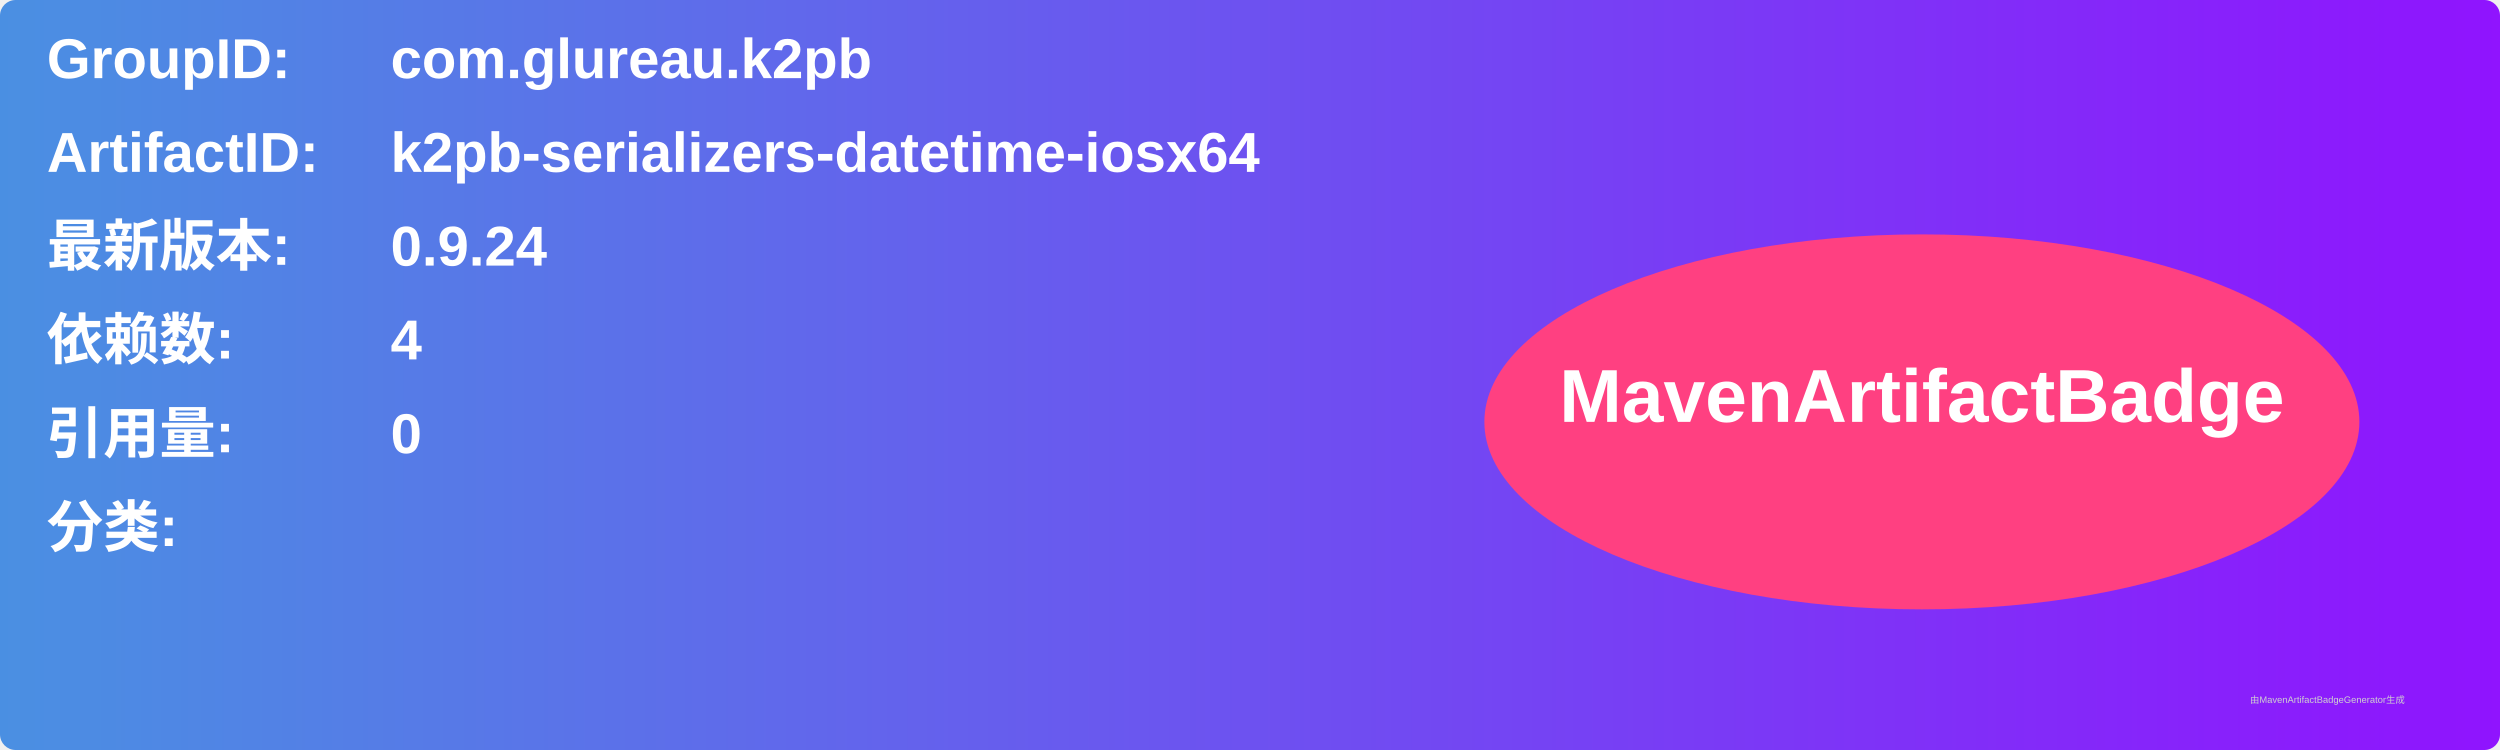
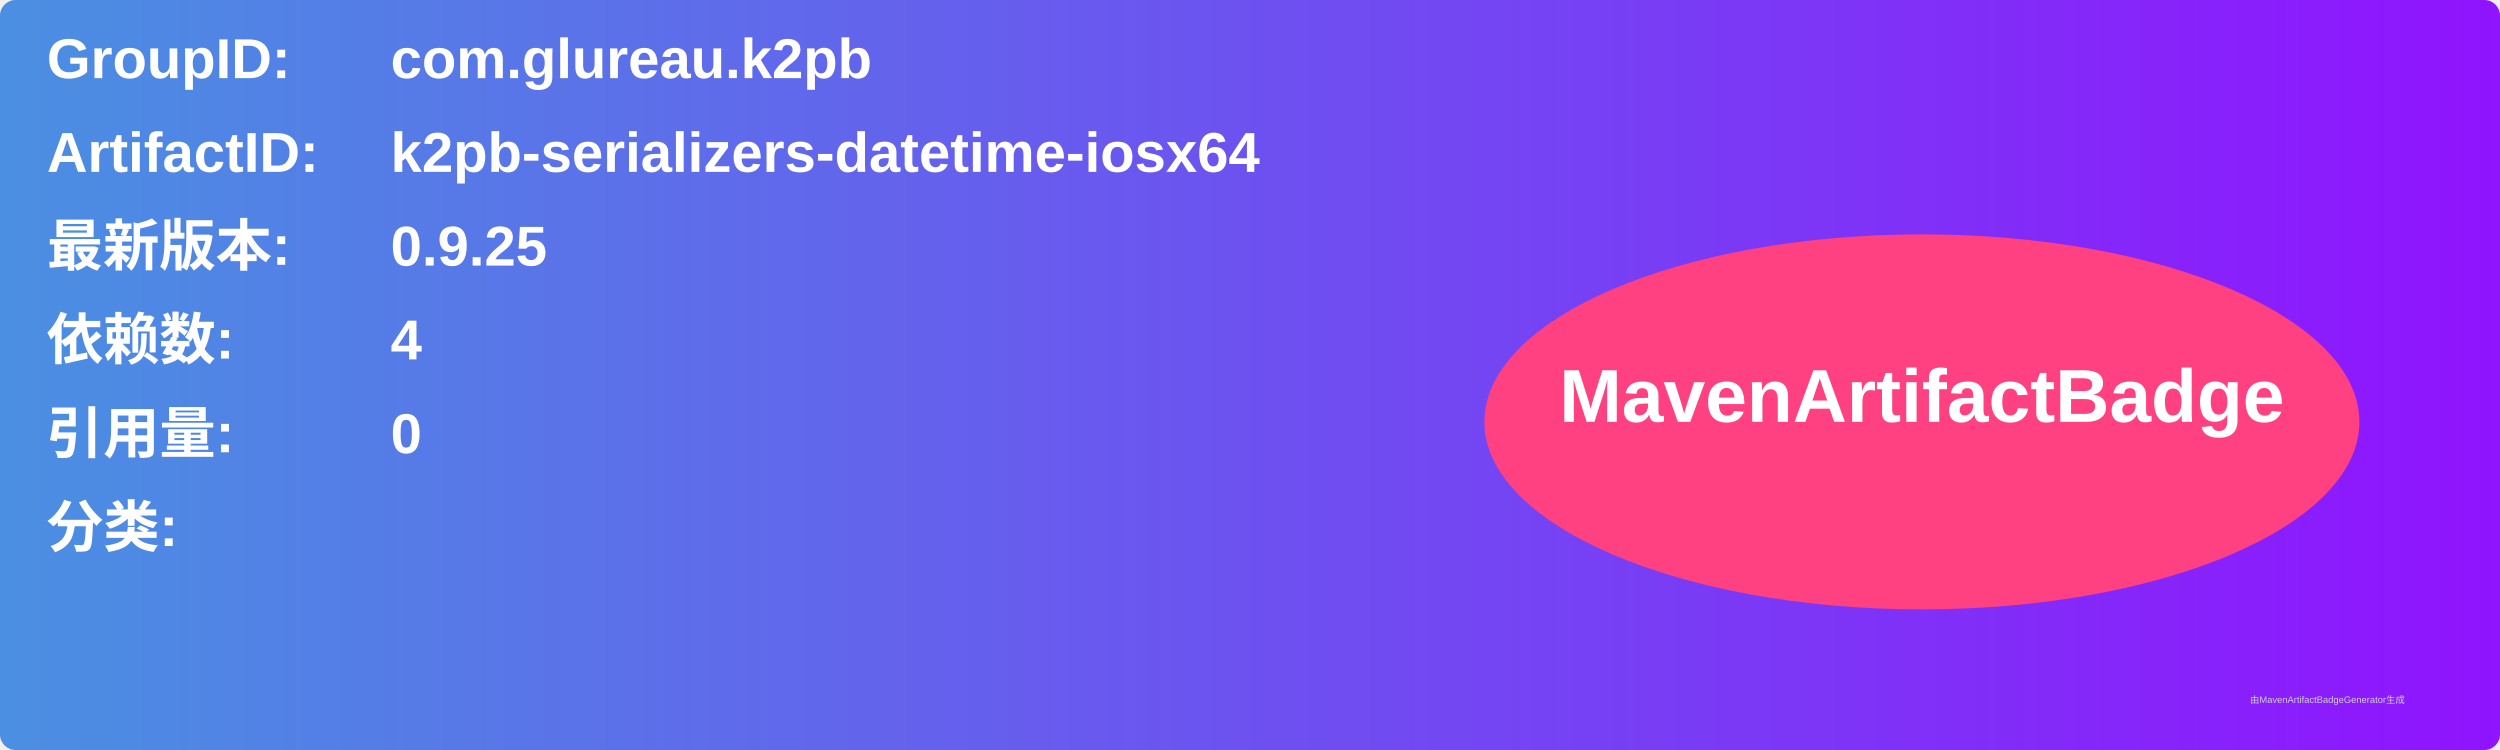
<svg xmlns="http://www.w3.org/2000/svg" width="800" height="240" viewBox="0 0 800 240">
  <linearGradient id="grad" x1="0%" y1="0%" x2="100%" y2="0%">
    <stop offset="0%" stop-color="#4a90e2" />
    <stop offset="100%" stop-color="#9013fe" />
  </linearGradient>
  <rect width="100%" height="100%" rx="5" ry="5" fill="url(#grad)" />
  <g transform="translate(15, 15)">
    <text x="0" y="10" font-family="Arial" font-size="18" fill="white" font-weight="bold" width="260">GroupID:</text>
    <text x="110" y="10" font-family="Arial" font-size="18" fill="white" font-weight="bold" width="460">com.glureau.k2pb</text>
    <text x="0" y="40" font-family="Arial" font-size="18" fill="white" font-weight="bold" width="260">ArtifactID:</text>
    <text x="110" y="40" font-family="Arial" font-size="18" fill="white" font-weight="bold" width="460">k2pb-serializers-datetime-iosx64</text>
    <text x="0" y="70" font-family="Arial" font-size="18" fill="white" font-weight="bold">最新版本:</text>
    <text x="110" y="70" font-family="Arial" font-size="18" fill="white" font-weight="bold">
-       <tspan font-weight="bold">0.9.24</tspan>
+       <tspan font-weight="bold">0.9.25</tspan>
    </text>
    <text x="0" y="100" font-family="Arial" font-size="18" fill="white" font-weight="bold">依赖数: </text>
    <text x="110" y="100" font-family="Arial" font-size="18" fill="white">
      <tspan font-weight="bold">4</tspan>
    </text>
    <text x="0" y="130" font-family="Arial" font-size="18" fill="white" font-weight="bold">引用量: </text>
    <text x="110" y="130" font-family="Arial" font-size="18" fill="white">
      <tspan font-weight="bold">0</tspan>
    </text>
    <text x="0" y="160" font-family="Arial" font-size="18" fill="white" font-weight="bold">分类:</text>
    <text x="10" y="190" font-family="Arial" font-size="10" fill="white">
      <tspan font-weight="bold" />
    </text>
    <ellipse cx="600" cy="120" rx="140" ry="60" fill="#ff4081" />
    <text x="600" y="120" text-anchor="middle" font-family="Arial" font-size="24" fill="white" font-weight="bold">MavenArtifactBadge</text>
  </g>
  <text x="720" y="225" font-family="Arial" font-size="3" fill="#d0d0d0">由MavenArtifactBadgeGenerator生成</text>
</svg>
